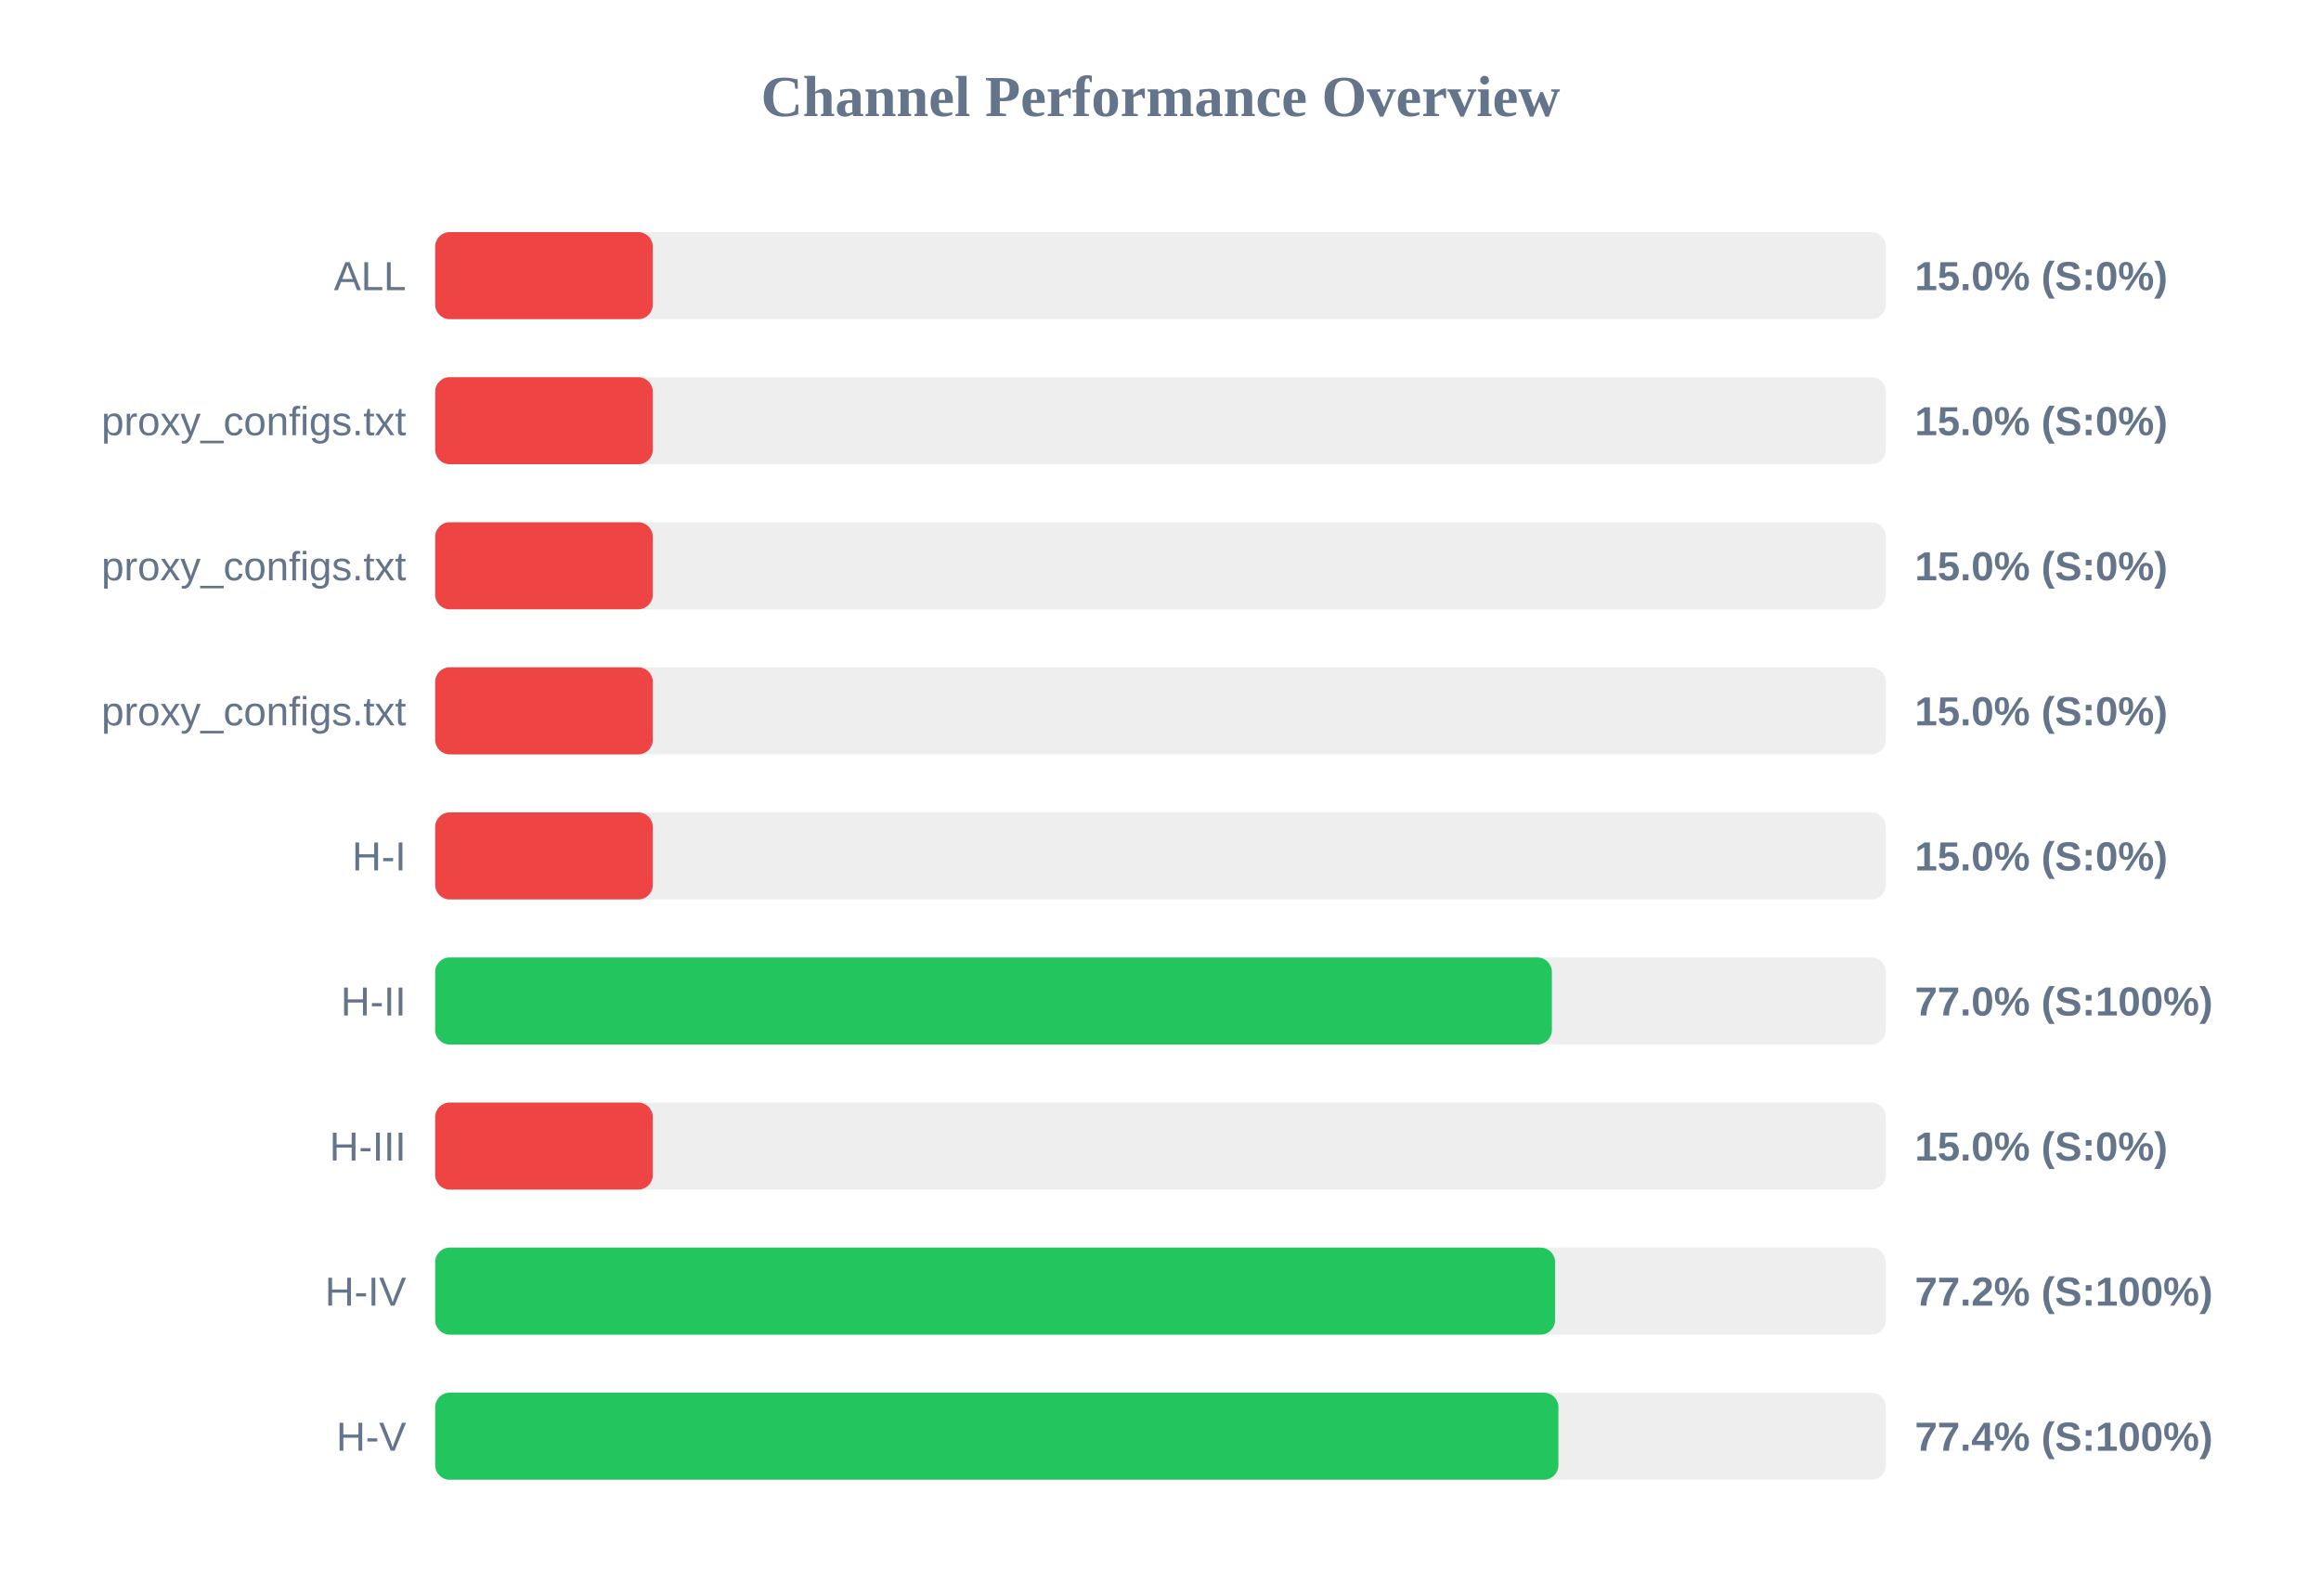
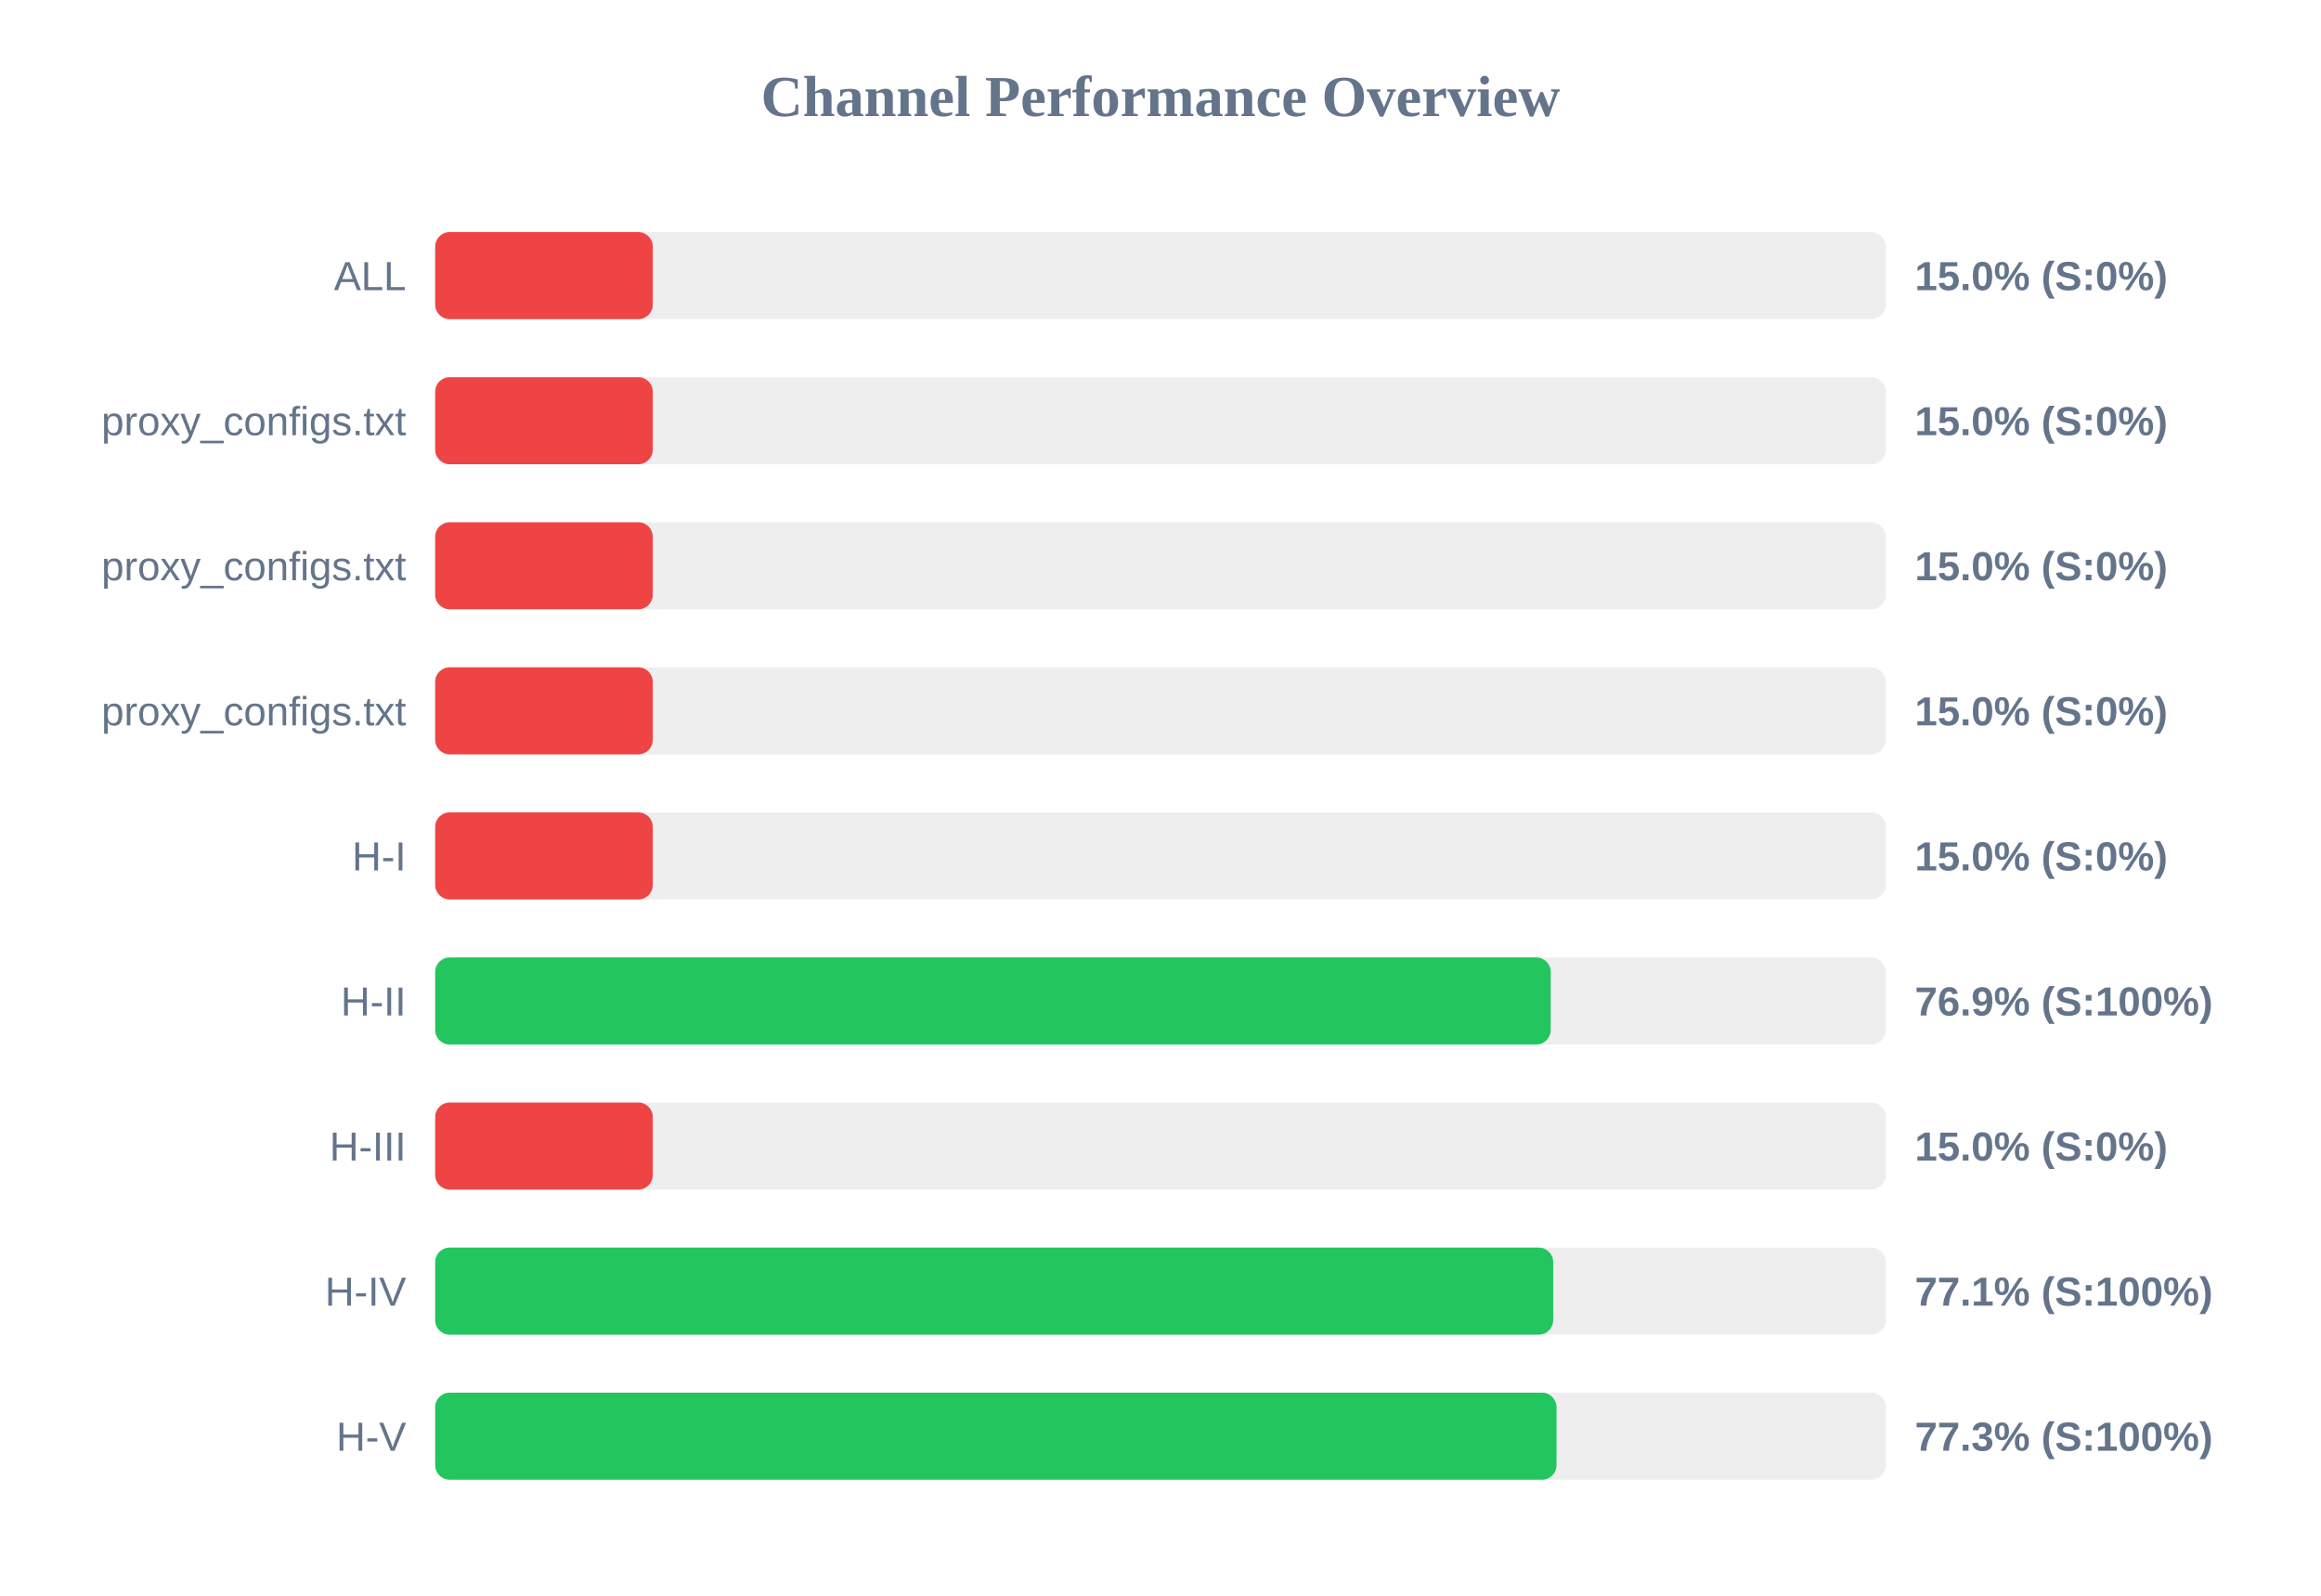
<svg xmlns="http://www.w3.org/2000/svg" width="800" height="550" version="1.1">
  <style>
        .row { font: 14px Arial; fill: #64748b; }
        .score { font: bold 14px Arial; fill: #64748b; }
    </style>
  <text x="400" y="40" text-anchor="middle" font-size="20px" font-weight="bold" fill="#64748b">Channel Performance Overview</text>
  <rect x="150" y="80" width="500" height="30" fill="#eee" rx="5" />
  <rect x="150" y="80" width="75.0" height="30" fill="#ef4444" rx="5" />
  <text x="140" y="100" text-anchor="end" class="row">ALL</text>
  <text x="660" y="100" text-anchor="start" class="score">15.0% (S:0%)</text>
  <rect x="150" y="130" width="500" height="30" fill="#eee" rx="5" />
  <rect x="150" y="130" width="75.0" height="30" fill="#ef4444" rx="5" />
  <text x="140" y="150" text-anchor="end" class="row">proxy_configs.txt</text>
  <text x="660" y="150" text-anchor="start" class="score">15.0% (S:0%)</text>
  <rect x="150" y="180" width="500" height="30" fill="#eee" rx="5" />
  <rect x="150" y="180" width="75.0" height="30" fill="#ef4444" rx="5" />
  <text x="140" y="200" text-anchor="end" class="row">proxy_configs.txt</text>
  <text x="660" y="200" text-anchor="start" class="score">15.0% (S:0%)</text>
  <rect x="150" y="230" width="500" height="30" fill="#eee" rx="5" />
  <rect x="150" y="230" width="75.0" height="30" fill="#ef4444" rx="5" />
  <text x="140" y="250" text-anchor="end" class="row">proxy_configs.txt</text>
  <text x="660" y="250" text-anchor="start" class="score">15.0% (S:0%)</text>
  <rect x="150" y="280" width="500" height="30" fill="#eee" rx="5" />
  <rect x="150" y="280" width="75.0" height="30" fill="#ef4444" rx="5" />
  <text x="140" y="300" text-anchor="end" class="row">H-I</text>
  <text x="660" y="300" text-anchor="start" class="score">15.0% (S:0%)</text>
  <rect x="150" y="330" width="500" height="30" fill="#eee" rx="5" />
-   <rect x="150" y="330" width="384.9" height="30" fill="#22c55e" rx="5" />
+   <rect x="150" y="330" width="384.5" height="30" fill="#22c55e" rx="5" />
  <text x="140" y="350" text-anchor="end" class="row">H-II</text>
-   <text x="660" y="350" text-anchor="start" class="score">77.0% (S:100%)</text>
+   <text x="660" y="350" text-anchor="start" class="score">76.9% (S:100%)</text>
  <rect x="150" y="380" width="500" height="30" fill="#eee" rx="5" />
  <rect x="150" y="380" width="75.0" height="30" fill="#ef4444" rx="5" />
  <text x="140" y="400" text-anchor="end" class="row">H-III</text>
  <text x="660" y="400" text-anchor="start" class="score">15.0% (S:0%)</text>
  <rect x="150" y="430" width="500" height="30" fill="#eee" rx="5" />
-   <rect x="150" y="430" width="386.0" height="30" fill="#22c55e" rx="5" />
+   <rect x="150" y="430" width="385.35" height="30" fill="#22c55e" rx="5" />
  <text x="140" y="450" text-anchor="end" class="row">H-IV</text>
-   <text x="660" y="450" text-anchor="start" class="score">77.2% (S:100%)</text>
+   <text x="660" y="450" text-anchor="start" class="score">77.1% (S:100%)</text>
  <rect x="150" y="480" width="500" height="30" fill="#eee" rx="5" />
-   <rect x="150" y="480" width="387.15" height="30" fill="#22c55e" rx="5" />
+   <rect x="150" y="480" width="386.5" height="30" fill="#22c55e" rx="5" />
  <text x="140" y="500" text-anchor="end" class="row">H-V</text>
-   <text x="660" y="500" text-anchor="start" class="score">77.4% (S:100%)</text>
+   <text x="660" y="500" text-anchor="start" class="score">77.3% (S:100%)</text>
</svg>
